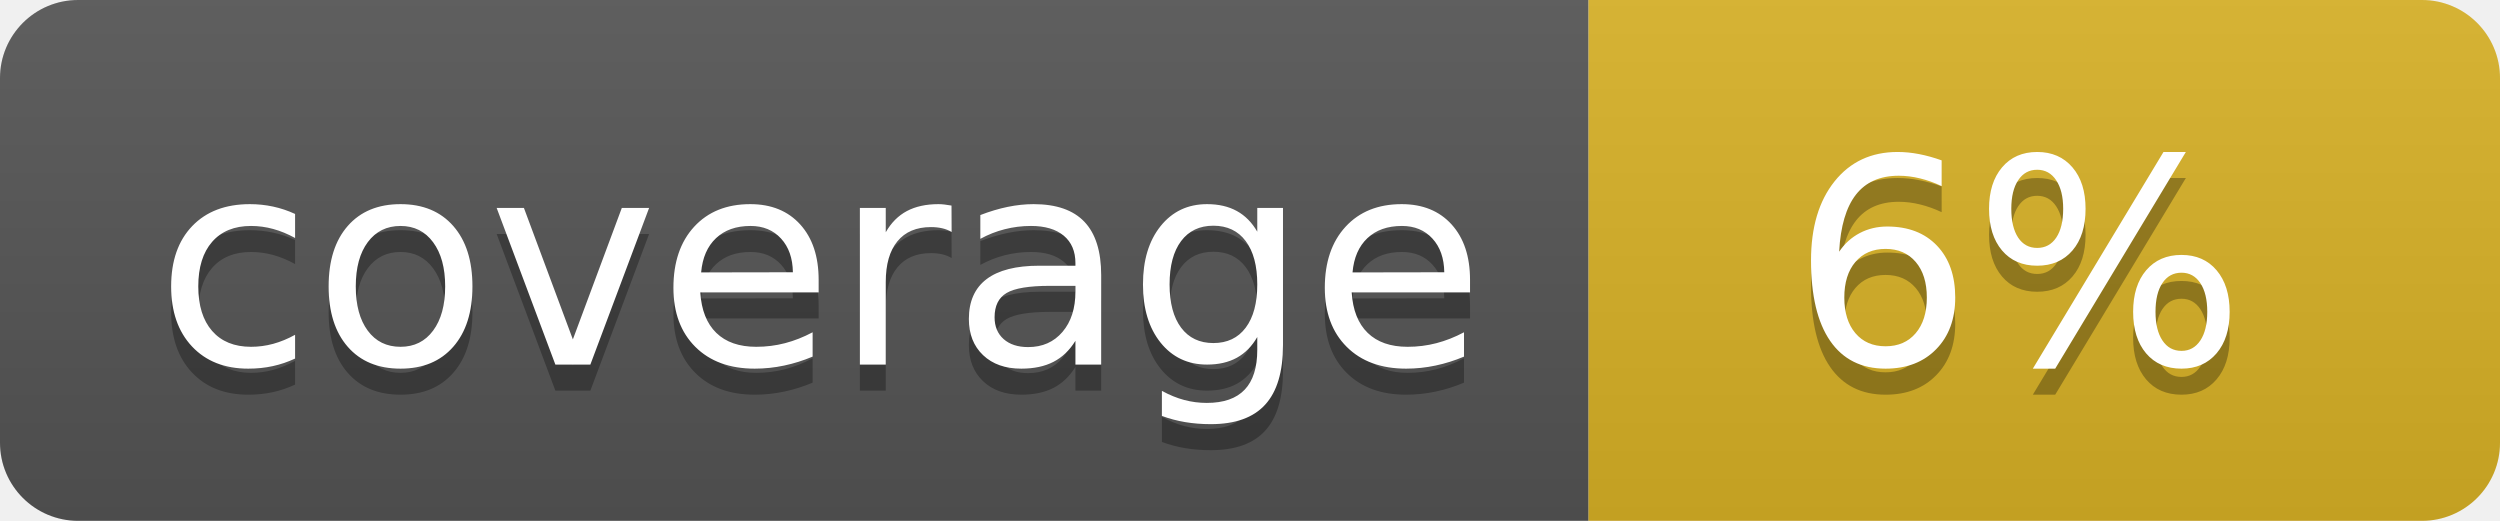
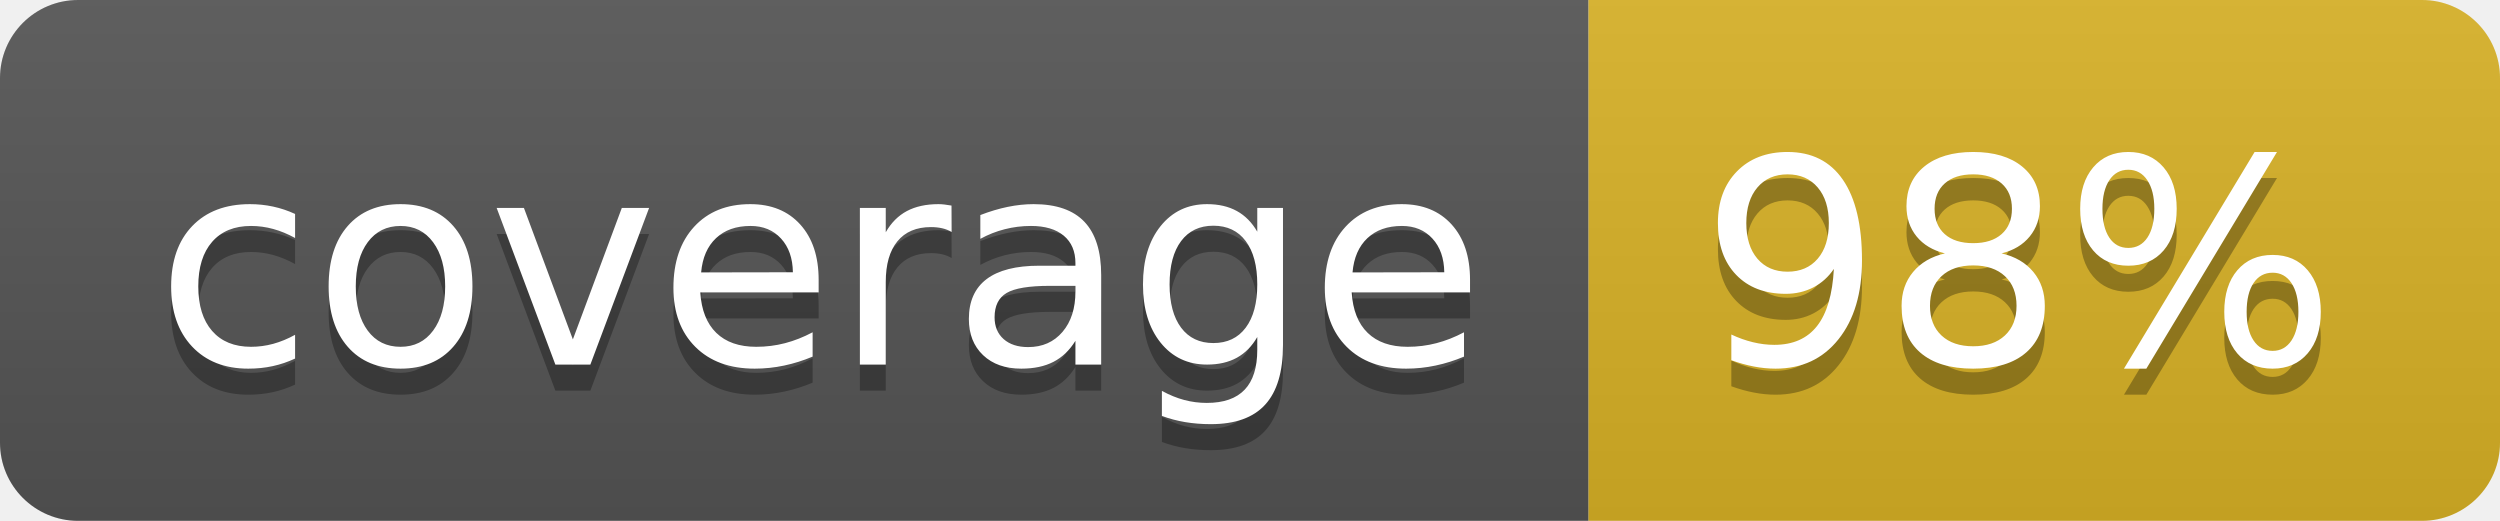
<svg xmlns="http://www.w3.org/2000/svg" width="96" height="20">
  <linearGradient id="b" x2="0" y2="100%">
    <stop offset="0" stop-color="#bbb" stop-opacity=".1" />
    <stop offset="1" stop-opacity=".1" />
  </linearGradient>
  <clipPath id="a">
    <rect width="96" height="20" rx="3" fill="#fff" />
  </clipPath>
  <g clip-path="url(#a)">
    <path fill="#555" d="M0 0h61v20H0z" />
    <path fill="#D9B226" d="M61 0h35v20H61z" />
    <path fill="url(#b)" d="M0 0h96v20H0z" />
  </g>
  <g fill="#fff" text-anchor="middle" font-family="DejaVu Sans,Verdana,Geneva,sans-serif" font-size="110">
    <text x="315" y="150" fill="#010101" fill-opacity=".3" transform="scale(.1)" textLength="510">coverage</text>
    <text x="315" y="140" transform="scale(.1)" textLength="510">coverage</text>
-     <text x="775" y="150" fill="#010101" fill-opacity=".3" transform="scale(.1)" textLength="250">6%</text>
-     <text x="775" y="140" transform="scale(.1)" textLength="250">6%</text>
+     <text x="775" y="150" fill="#010101" fill-opacity=".3" transform="scale(.1)" textLength="250">98%</text>
+     <text x="775" y="140" transform="scale(.1)" textLength="250">98%</text>
  </g>
</svg>
